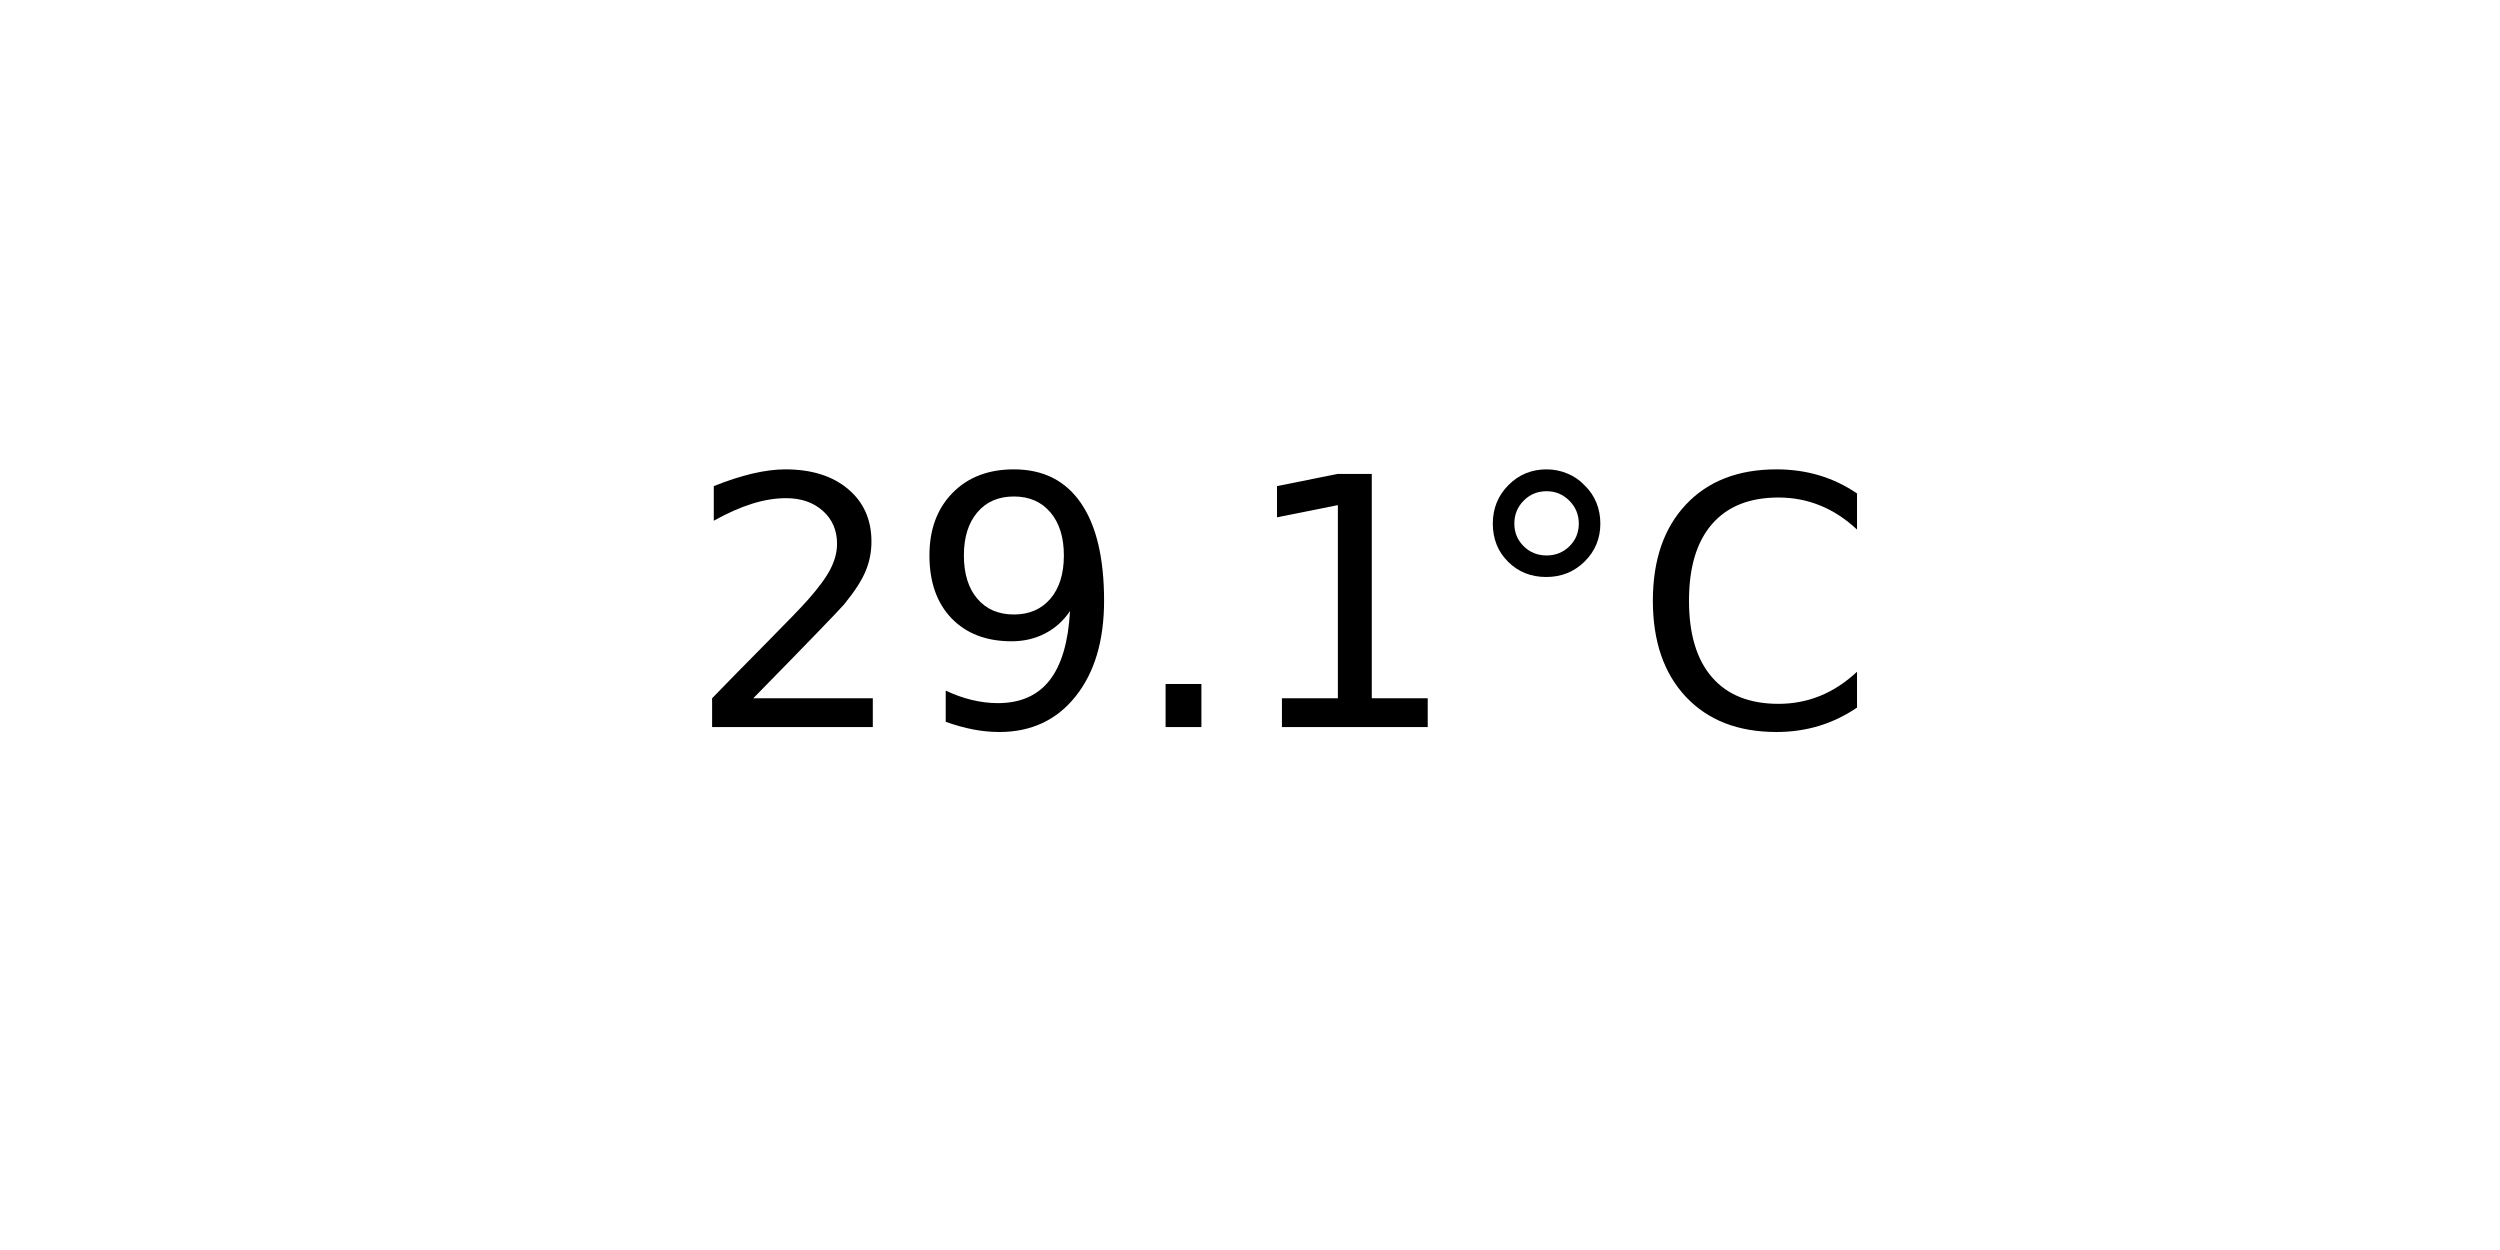
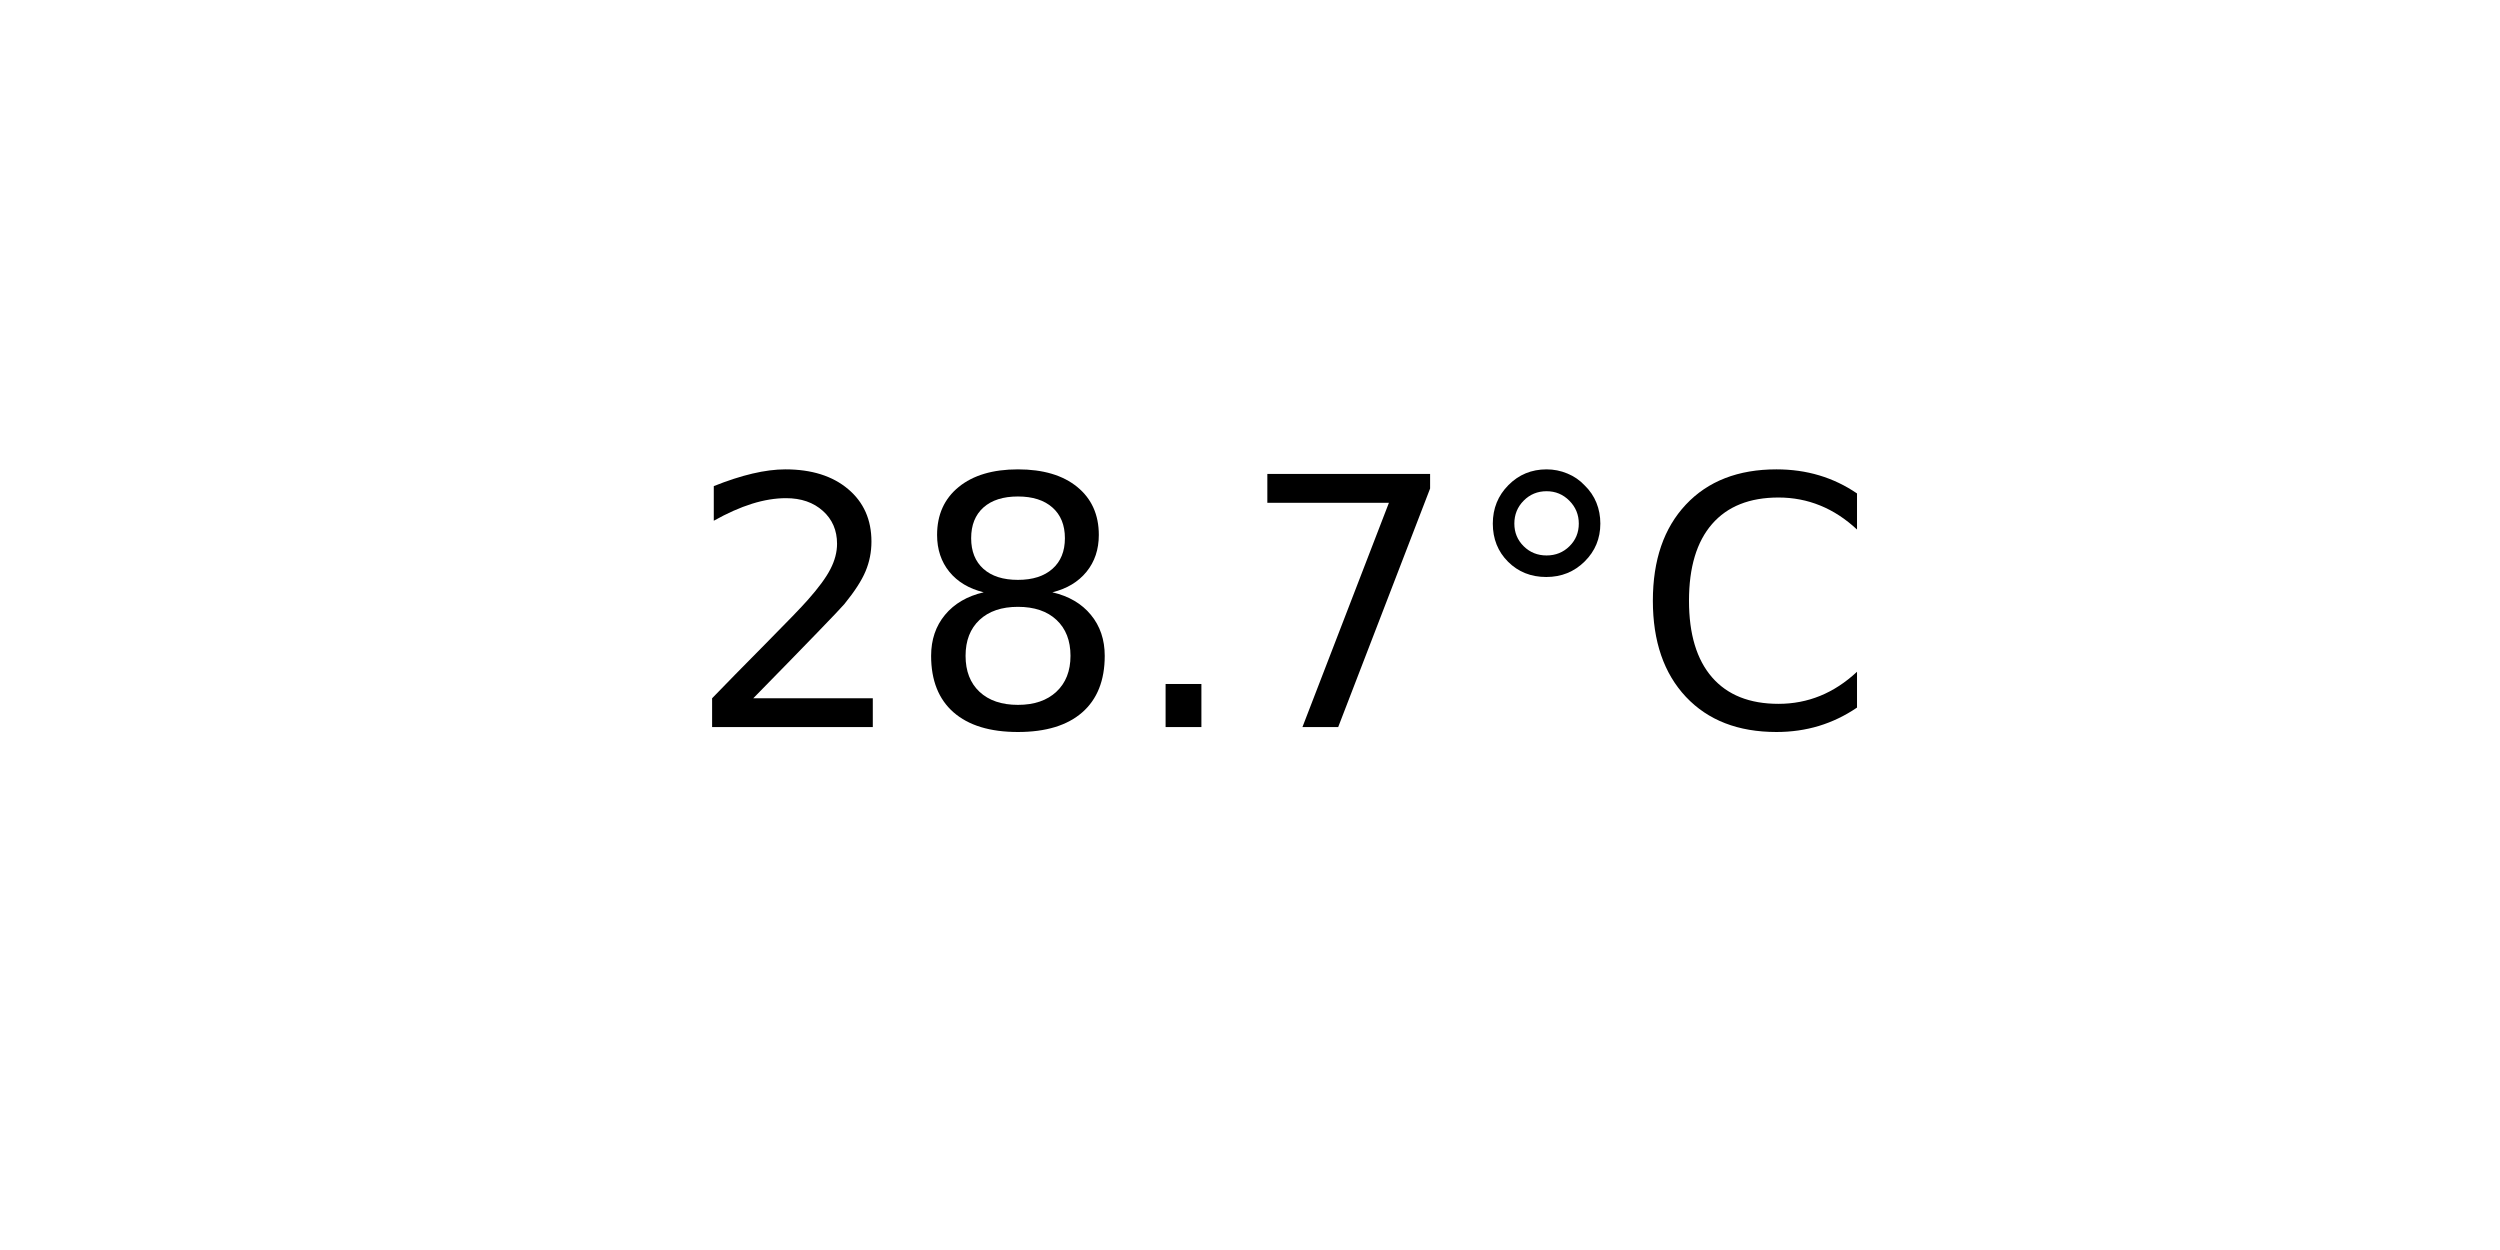
<svg xmlns="http://www.w3.org/2000/svg" xmlns:xlink="http://www.w3.org/1999/xlink" width="72pt" height="36pt" viewBox="0 0 72 36" version="1.1">
  <defs>
    <style type="text/css">*{stroke-linejoin: round; stroke-linecap: butt}</style>
  </defs>
  <g id="figure_1">
    <g id="axes_1">
      <g id="text_1">
        <g transform="translate(19.77578 20.93937) scale(0.1 -0.1)">
          <defs>
            <path id="DejaVuSans-32" d="M 1228 531  L 3431 531  L 3431 0  L 469 0  L 469 531  Q 828 903 1448 1529  Q 2069 2156 2228 2338  Q 2531 2678 2651 2914  Q 2772 3150 2772 3378  Q 2772 3750 2511 3984  Q 2250 4219 1831 4219  Q 1534 4219 1204 4116  Q 875 4013 500 3803  L 500 4441  Q 881 4594 1212 4672  Q 1544 4750 1819 4750  Q 2544 4750 2975 4387  Q 3406 4025 3406 3419  Q 3406 3131 3298 2873  Q 3191 2616 2906 2266  Q 2828 2175 2409 1742  Q 1991 1309 1228 531  z " transform="scale(0.015625)" />
-             <path id="DejaVuSans-39" d="M 703 97  L 703 672  Q 941 559 1184 500  Q 1428 441 1663 441  Q 2288 441 2617 861  Q 2947 1281 2994 2138  Q 2813 1869 2534 1725  Q 2256 1581 1919 1581  Q 1219 1581 811 2004  Q 403 2428 403 3163  Q 403 3881 828 4315  Q 1253 4750 1959 4750  Q 2769 4750 3195 4129  Q 3622 3509 3622 2328  Q 3622 1225 3098 567  Q 2575 -91 1691 -91  Q 1453 -91 1209 -44  Q 966 3 703 97  z M 1959 2075  Q 2384 2075 2632 2365  Q 2881 2656 2881 3163  Q 2881 3666 2632 3958  Q 2384 4250 1959 4250  Q 1534 4250 1286 3958  Q 1038 3666 1038 3163  Q 1038 2656 1286 2365  Q 1534 2075 1959 2075  z " transform="scale(0.015625)" />
+             <path id="DejaVuSans-38" d="M 2034 2216  Q 1584 2216 1326 1975  Q 1069 1734 1069 1313  Q 1069 891 1326 650  Q 1584 409 2034 409  Q 2484 409 2743 651  Q 3003 894 3003 1313  Q 3003 1734 2745 1975  Q 2488 2216 2034 2216  z M 1403 2484  Q 997 2584 770 2862  Q 544 3141 544 3541  Q 544 4100 942 4425  Q 1341 4750 2034 4750  Q 2731 4750 3128 4425  Q 3525 4100 3525 3541  Q 3525 3141 3298 2862  Q 3072 2584 2669 2484  Q 3125 2378 3379 2068  Q 3634 1759 3634 1313  Q 3634 634 3220 271  Q 2806 -91 2034 -91  Q 1263 -91 848 271  Q 434 634 434 1313  Q 434 1759 690 2068  Q 947 2378 1403 2484  z M 1172 3481  Q 1172 3119 1398 2916  Q 1625 2713 2034 2713  Q 2441 2713 2670 2916  Q 2900 3119 2900 3481  Q 2900 3844 2670 4047  Q 2441 4250 2034 4250  Q 1625 4250 1398 4047  Q 1172 3844 1172 3481  z " transform="scale(0.015625)" />
            <path id="DejaVuSans-2e" d="M 684 794  L 1344 794  L 1344 0  L 684 0  L 684 794  z " transform="scale(0.015625)" />
-             <path id="DejaVuSans-31" d="M 794 531  L 1825 531  L 1825 4091  L 703 3866  L 703 4441  L 1819 4666  L 2450 4666  L 2450 531  L 3481 531  L 3481 0  L 794 0  L 794 531  z " transform="scale(0.015625)" />
+             <path id="DejaVuSans-37" d="M 525 4666  L 3525 4666  L 3525 4397  L 1831 0  L 1172 0  L 2766 4134  L 525 4134  L 525 4666  z " transform="scale(0.015625)" />
            <path id="DejaVuSans-b0" d="M 1600 4347  Q 1350 4347 1178 4173  Q 1006 4000 1006 3750  Q 1006 3503 1178 3333  Q 1350 3163 1600 3163  Q 1850 3163 2022 3333  Q 2194 3503 2194 3750  Q 2194 3997 2020 4172  Q 1847 4347 1600 4347  z M 1600 4750  Q 1800 4750 1984 4673  Q 2169 4597 2303 4453  Q 2447 4313 2519 4134  Q 2591 3956 2591 3750  Q 2591 3338 2302 3052  Q 2013 2766 1594 2766  Q 1172 2766 890 3047  Q 609 3328 609 3750  Q 609 4169 896 4459  Q 1184 4750 1600 4750  z " transform="scale(0.015625)" />
            <path id="DejaVuSans-43" d="M 4122 4306  L 4122 3641  Q 3803 3938 3442 4084  Q 3081 4231 2675 4231  Q 1875 4231 1450 3742  Q 1025 3253 1025 2328  Q 1025 1406 1450 917  Q 1875 428 2675 428  Q 3081 428 3442 575  Q 3803 722 4122 1019  L 4122 359  Q 3791 134 3420 21  Q 3050 -91 2638 -91  Q 1578 -91 968 557  Q 359 1206 359 2328  Q 359 3453 968 4101  Q 1578 4750 2638 4750  Q 3056 4750 3426 4639  Q 3797 4528 4122 4306  z " transform="scale(0.015625)" />
          </defs>
          <use xlink:href="#DejaVuSans-32" />
-           <use xlink:href="#DejaVuSans-39" x="63.623" />
+           <use xlink:href="#DejaVuSans-38" x="63.623" />
          <use xlink:href="#DejaVuSans-2e" x="127.246" />
-           <use xlink:href="#DejaVuSans-31" x="159.033" />
+           <use xlink:href="#DejaVuSans-37" x="159.033" />
          <use xlink:href="#DejaVuSans-b0" x="222.656" />
          <use xlink:href="#DejaVuSans-43" x="272.656" />
        </g>
      </g>
    </g>
  </g>
</svg>
